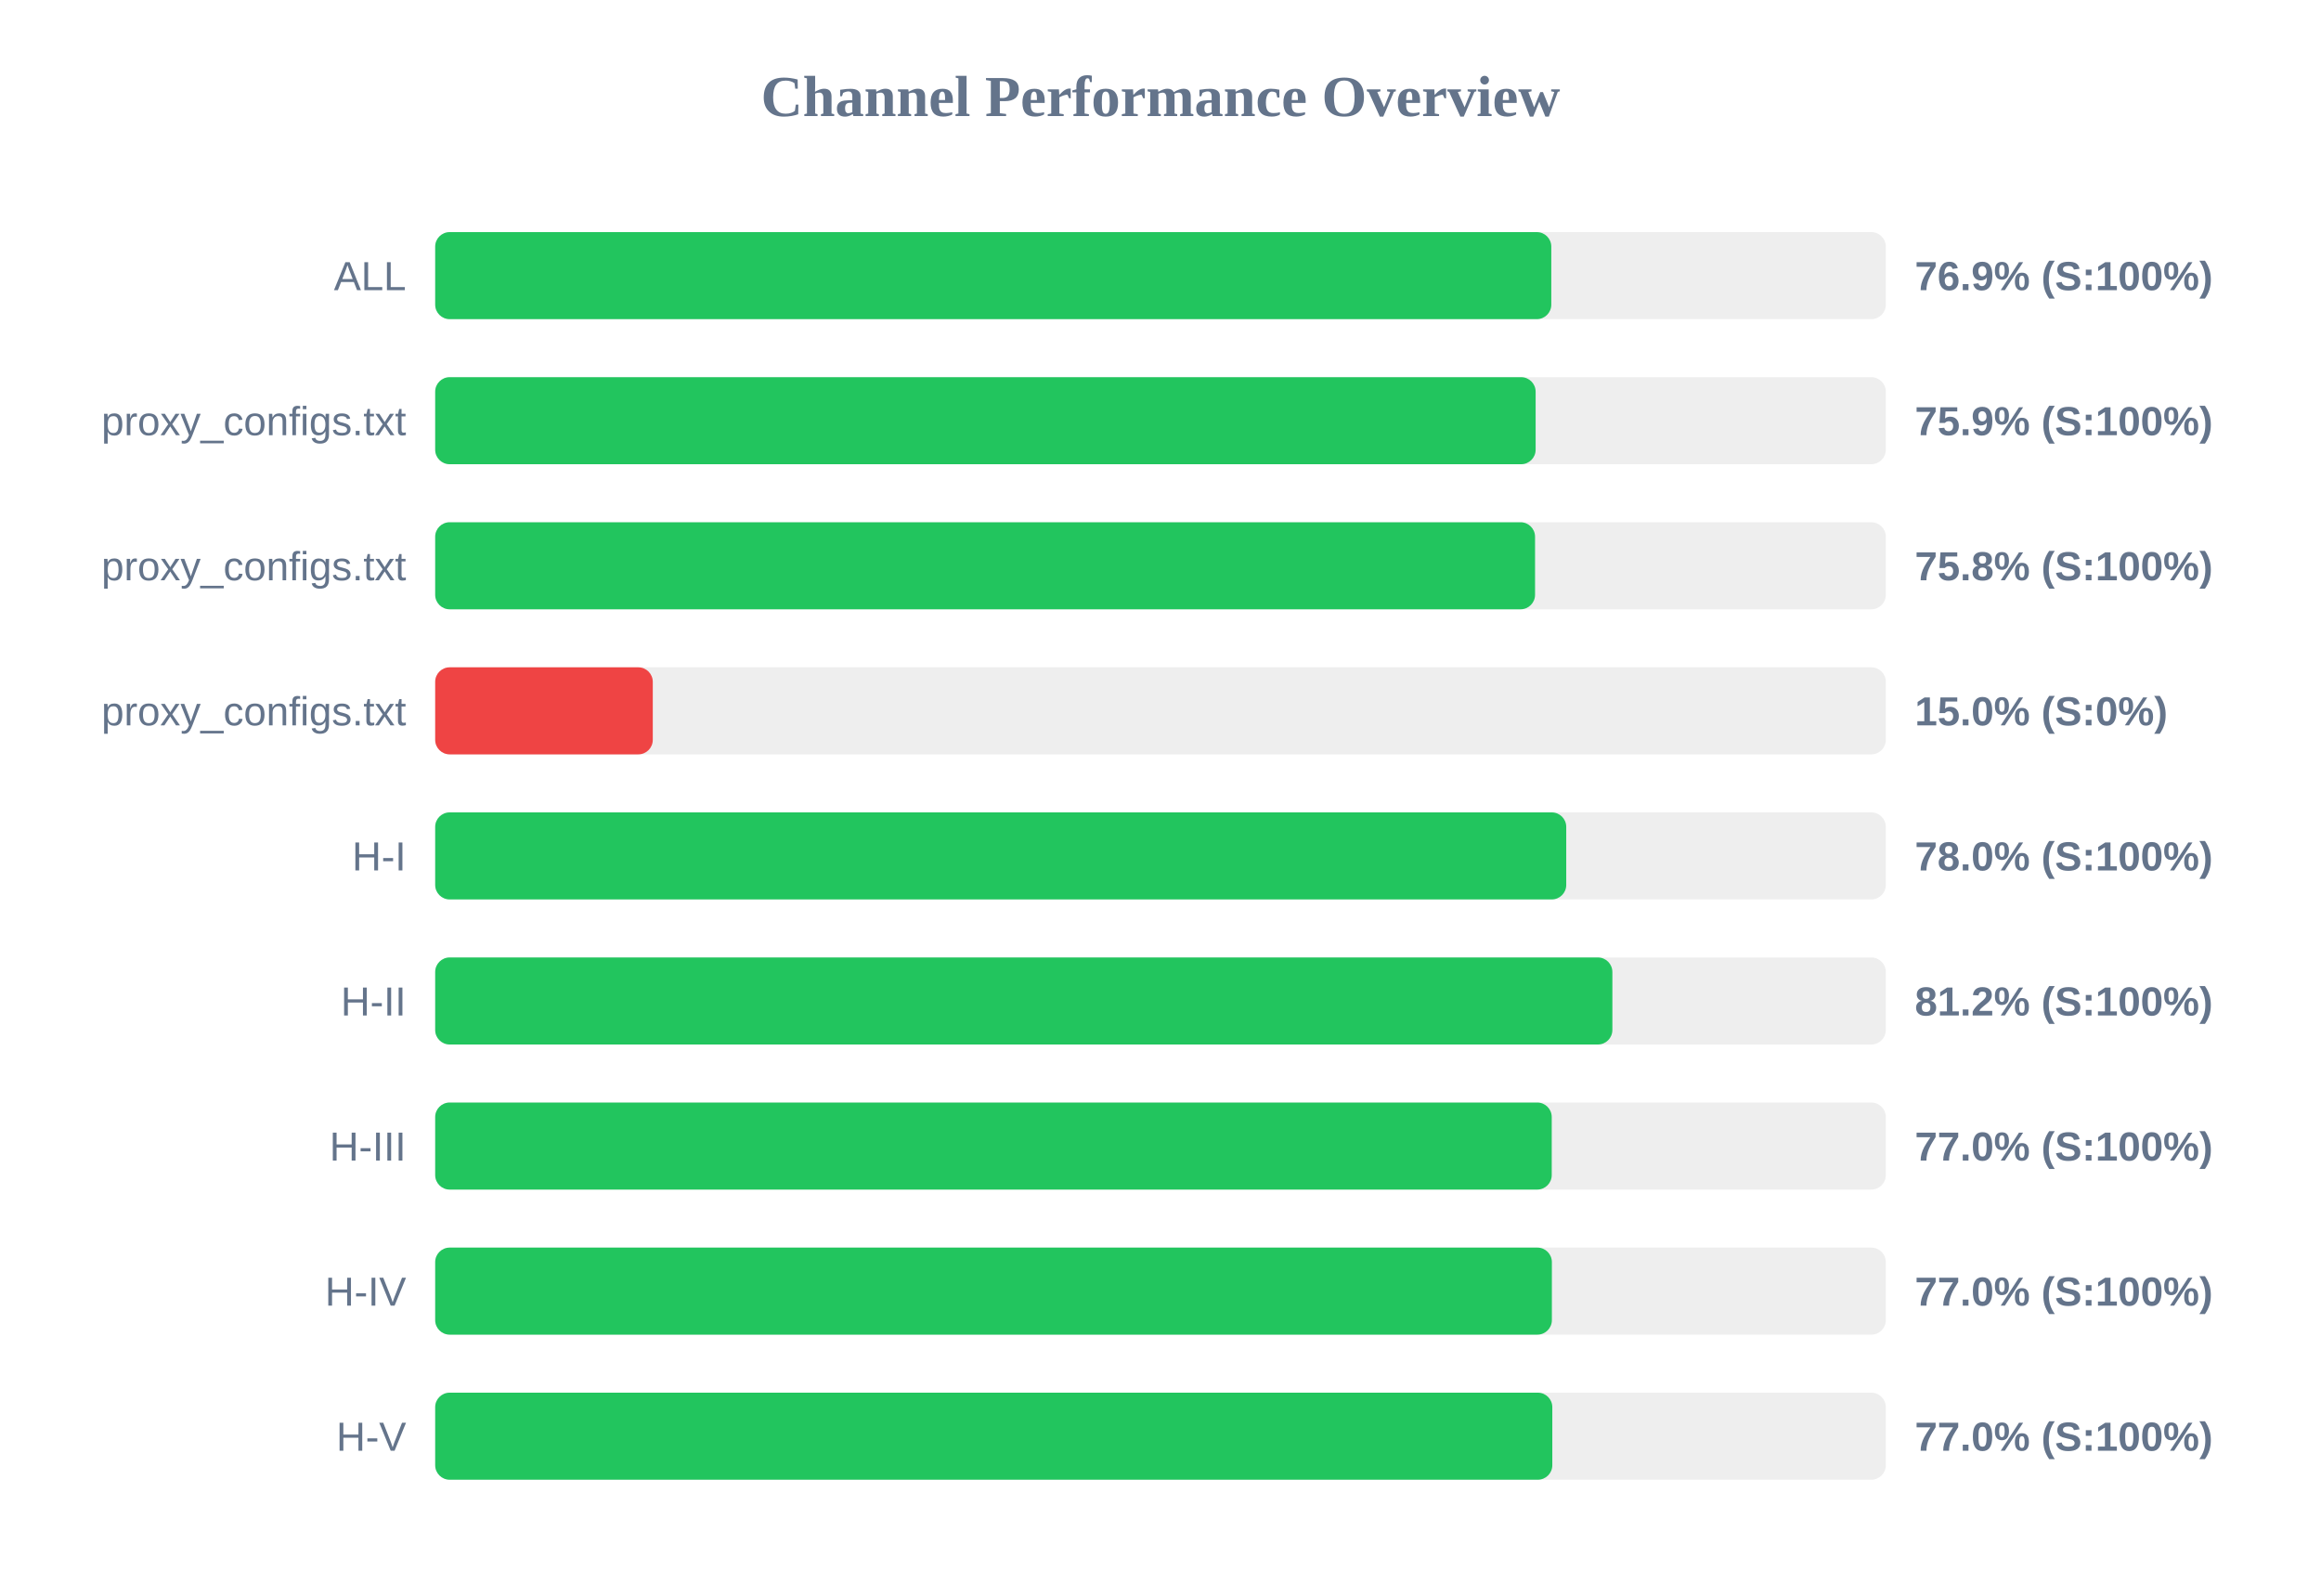
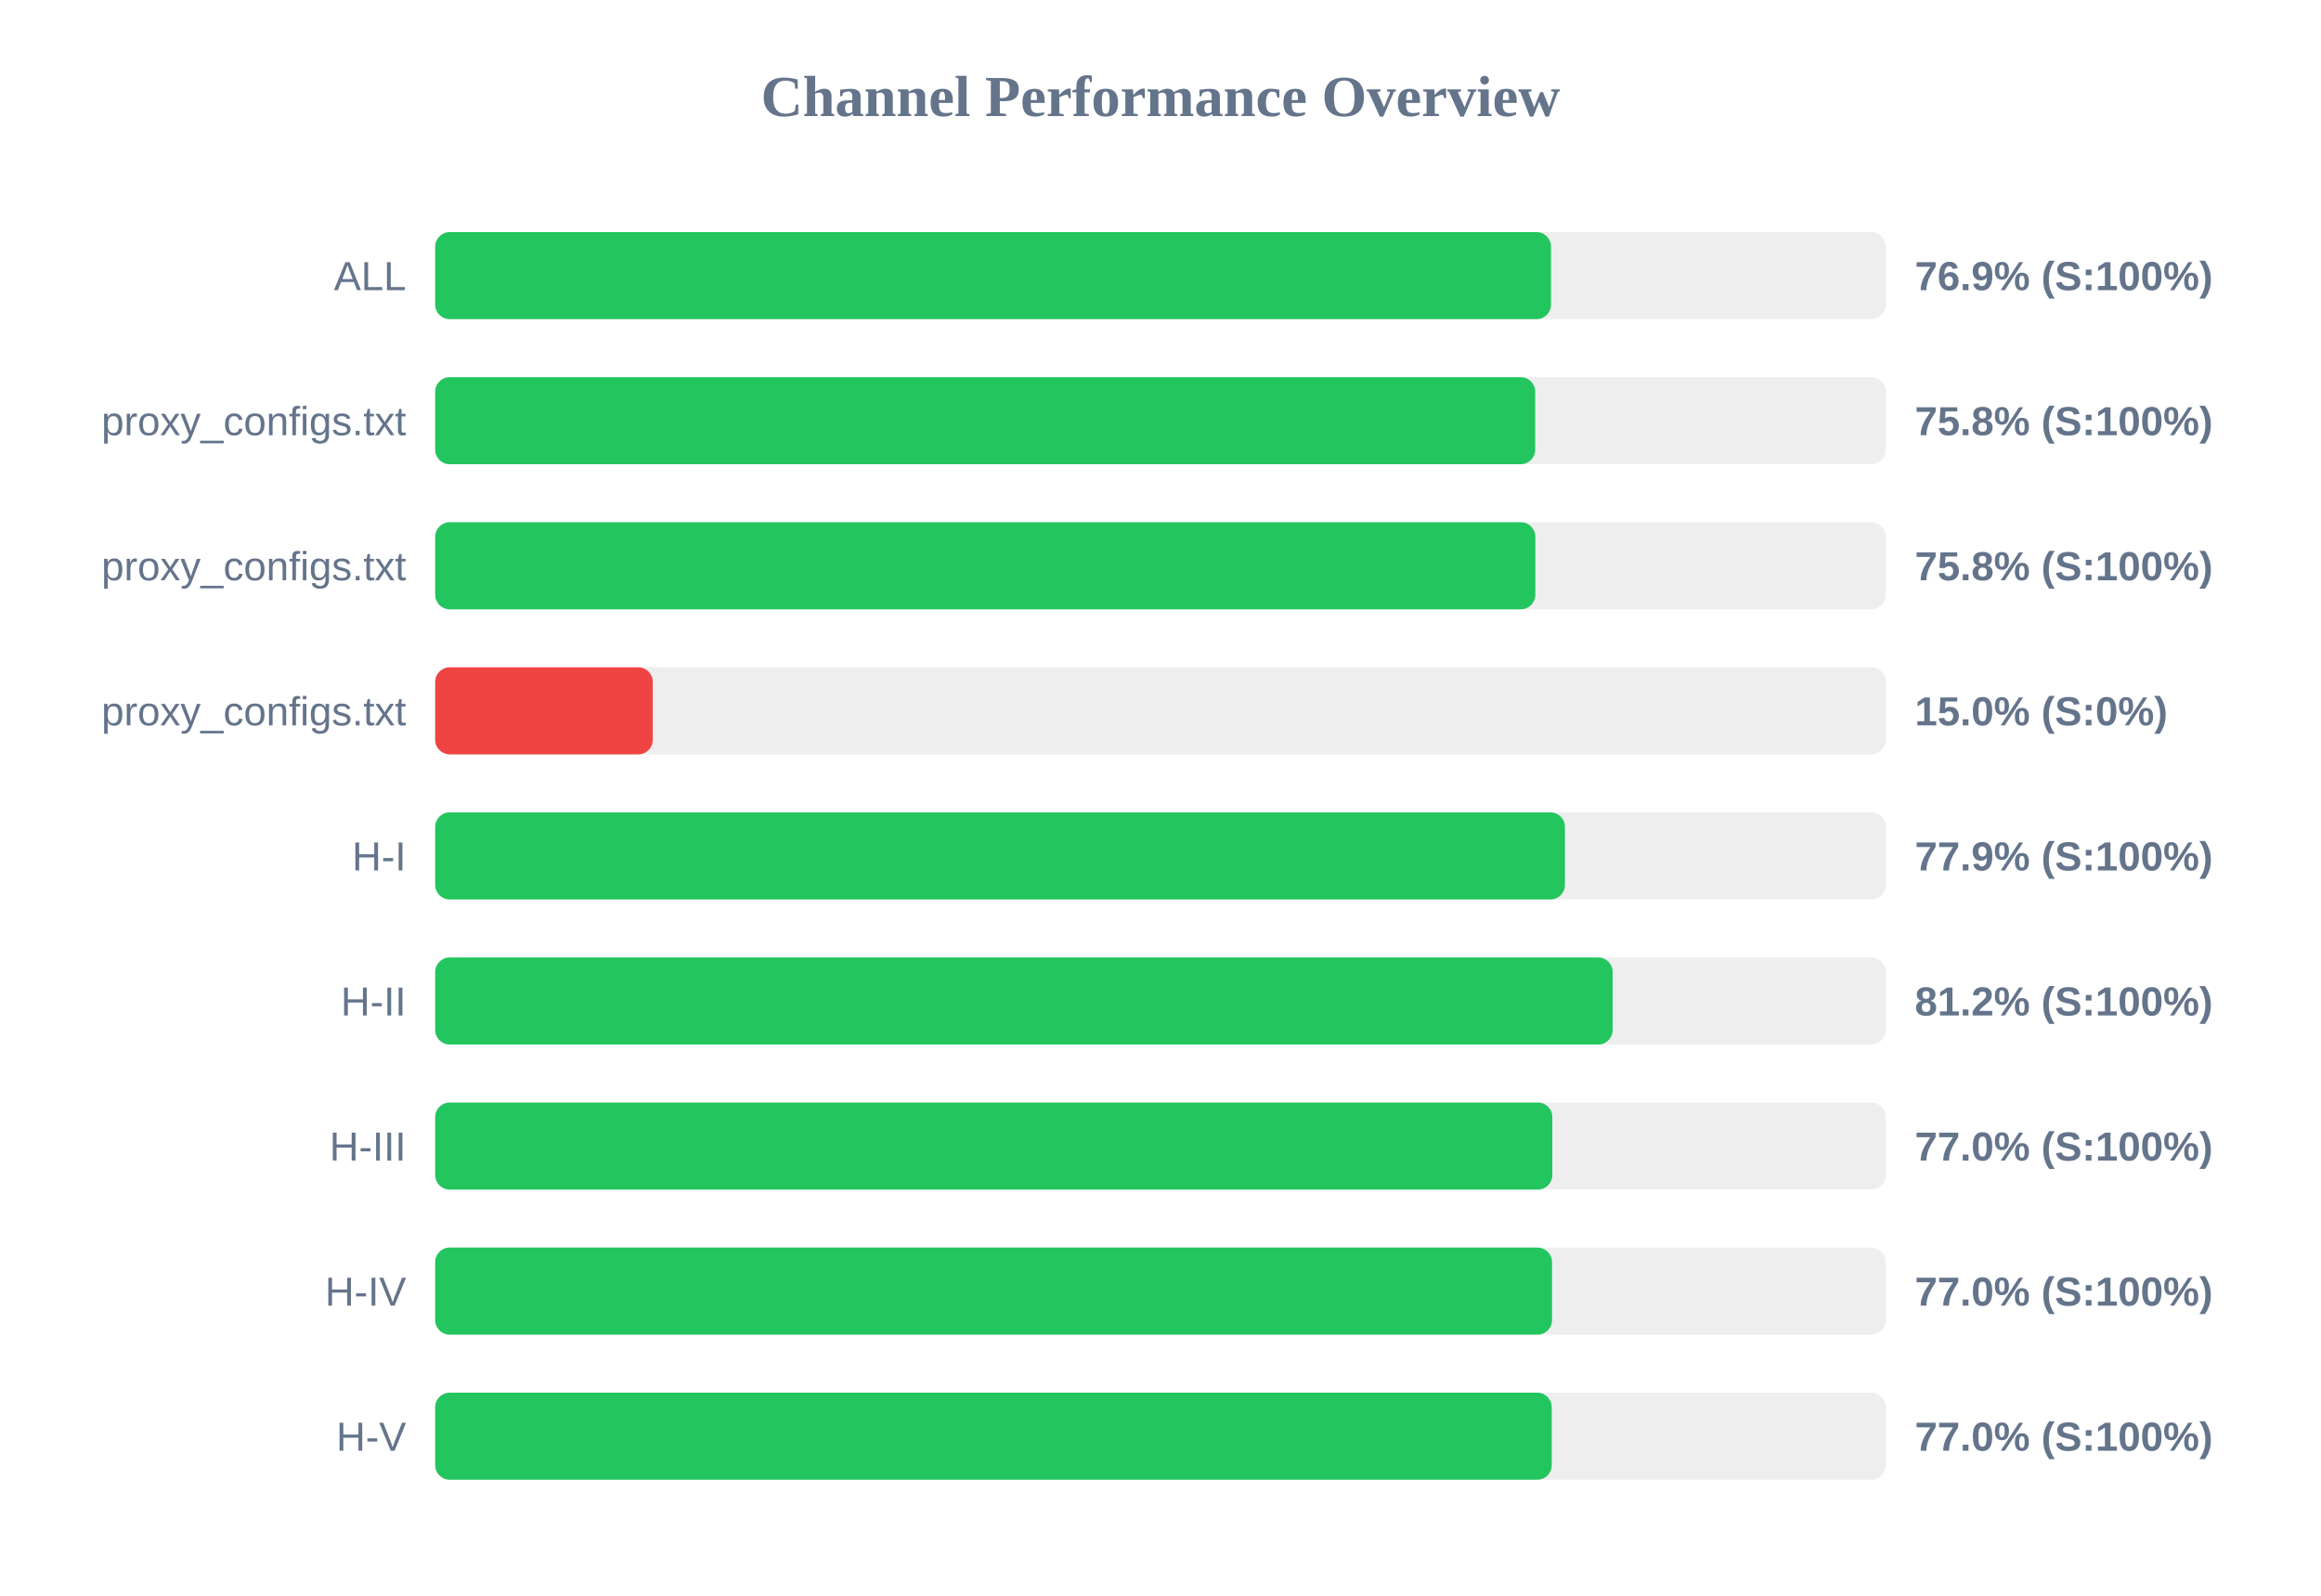
<svg xmlns="http://www.w3.org/2000/svg" width="800" height="550" version="1.1">
  <style>
        .row { font: 14px Arial; fill: #64748b; }
        .score { font: bold 14px Arial; fill: #64748b; }
    </style>
  <text x="400" y="40" text-anchor="middle" font-size="20px" font-weight="bold" fill="#64748b">Channel Performance Overview</text>
  <rect x="150" y="80" width="500" height="30" fill="#eee" rx="5" />
-   <rect x="150" y="80" width="384.7" height="30" fill="#22c55e" rx="5" />
+   <rect x="150" y="80" width="384.6" height="30" fill="#22c55e" rx="5" />
  <text x="140" y="100" text-anchor="end" class="row">ALL</text>
  <text x="660" y="100" text-anchor="start" class="score">76.9% (S:100%)</text>
  <rect x="150" y="130" width="500" height="30" fill="#eee" rx="5" />
-   <rect x="150" y="130" width="379.3" height="30" fill="#22c55e" rx="5" />
+   <rect x="150" y="130" width="379.15" height="30" fill="#22c55e" rx="5" />
  <text x="140" y="150" text-anchor="end" class="row">proxy_configs.txt</text>
-   <text x="660" y="150" text-anchor="start" class="score">75.9% (S:100%)</text>
+   <text x="660" y="150" text-anchor="start" class="score">75.8% (S:100%)</text>
  <rect x="150" y="180" width="500" height="30" fill="#eee" rx="5" />
-   <rect x="150" y="180" width="379.1" height="30" fill="#22c55e" rx="5" />
+   <rect x="150" y="180" width="379.2" height="30" fill="#22c55e" rx="5" />
  <text x="140" y="200" text-anchor="end" class="row">proxy_configs.txt</text>
  <text x="660" y="200" text-anchor="start" class="score">75.8% (S:100%)</text>
  <rect x="150" y="230" width="500" height="30" fill="#eee" rx="5" />
  <rect x="150" y="230" width="75.0" height="30" fill="#ef4444" rx="5" />
  <text x="140" y="250" text-anchor="end" class="row">proxy_configs.txt</text>
  <text x="660" y="250" text-anchor="start" class="score">15.0% (S:0%)</text>
  <rect x="150" y="280" width="500" height="30" fill="#eee" rx="5" />
-   <rect x="150" y="280" width="389.85" height="30" fill="#22c55e" rx="5" />
+   <rect x="150" y="280" width="389.4" height="30" fill="#22c55e" rx="5" />
  <text x="140" y="300" text-anchor="end" class="row">H-I</text>
-   <text x="660" y="300" text-anchor="start" class="score">78.0% (S:100%)</text>
+   <text x="660" y="300" text-anchor="start" class="score">77.9% (S:100%)</text>
  <rect x="150" y="330" width="500" height="30" fill="#eee" rx="5" />
-   <rect x="150" y="330" width="405.75" height="30" fill="#22c55e" rx="5" />
+   <rect x="150" y="330" width="405.85" height="30" fill="#22c55e" rx="5" />
  <text x="140" y="350" text-anchor="end" class="row">H-II</text>
  <text x="660" y="350" text-anchor="start" class="score">81.2% (S:100%)</text>
  <rect x="150" y="380" width="500" height="30" fill="#eee" rx="5" />
-   <rect x="150" y="380" width="384.85" height="30" fill="#22c55e" rx="5" />
+   <rect x="150" y="380" width="385.05" height="30" fill="#22c55e" rx="5" />
  <text x="140" y="400" text-anchor="end" class="row">H-III</text>
  <text x="660" y="400" text-anchor="start" class="score">77.0% (S:100%)</text>
  <rect x="150" y="430" width="500" height="30" fill="#eee" rx="5" />
-   <rect x="150" y="430" width="384.9" height="30" fill="#22c55e" rx="5" />
+   <rect x="150" y="430" width="384.95" height="30" fill="#22c55e" rx="5" />
  <text x="140" y="450" text-anchor="end" class="row">H-IV</text>
  <text x="660" y="450" text-anchor="start" class="score">77.0% (S:100%)</text>
  <rect x="150" y="480" width="500" height="30" fill="#eee" rx="5" />
-   <rect x="150" y="480" width="385.05" height="30" fill="#22c55e" rx="5" />
+   <rect x="150" y="480" width="384.85" height="30" fill="#22c55e" rx="5" />
  <text x="140" y="500" text-anchor="end" class="row">H-V</text>
  <text x="660" y="500" text-anchor="start" class="score">77.0% (S:100%)</text>
</svg>
